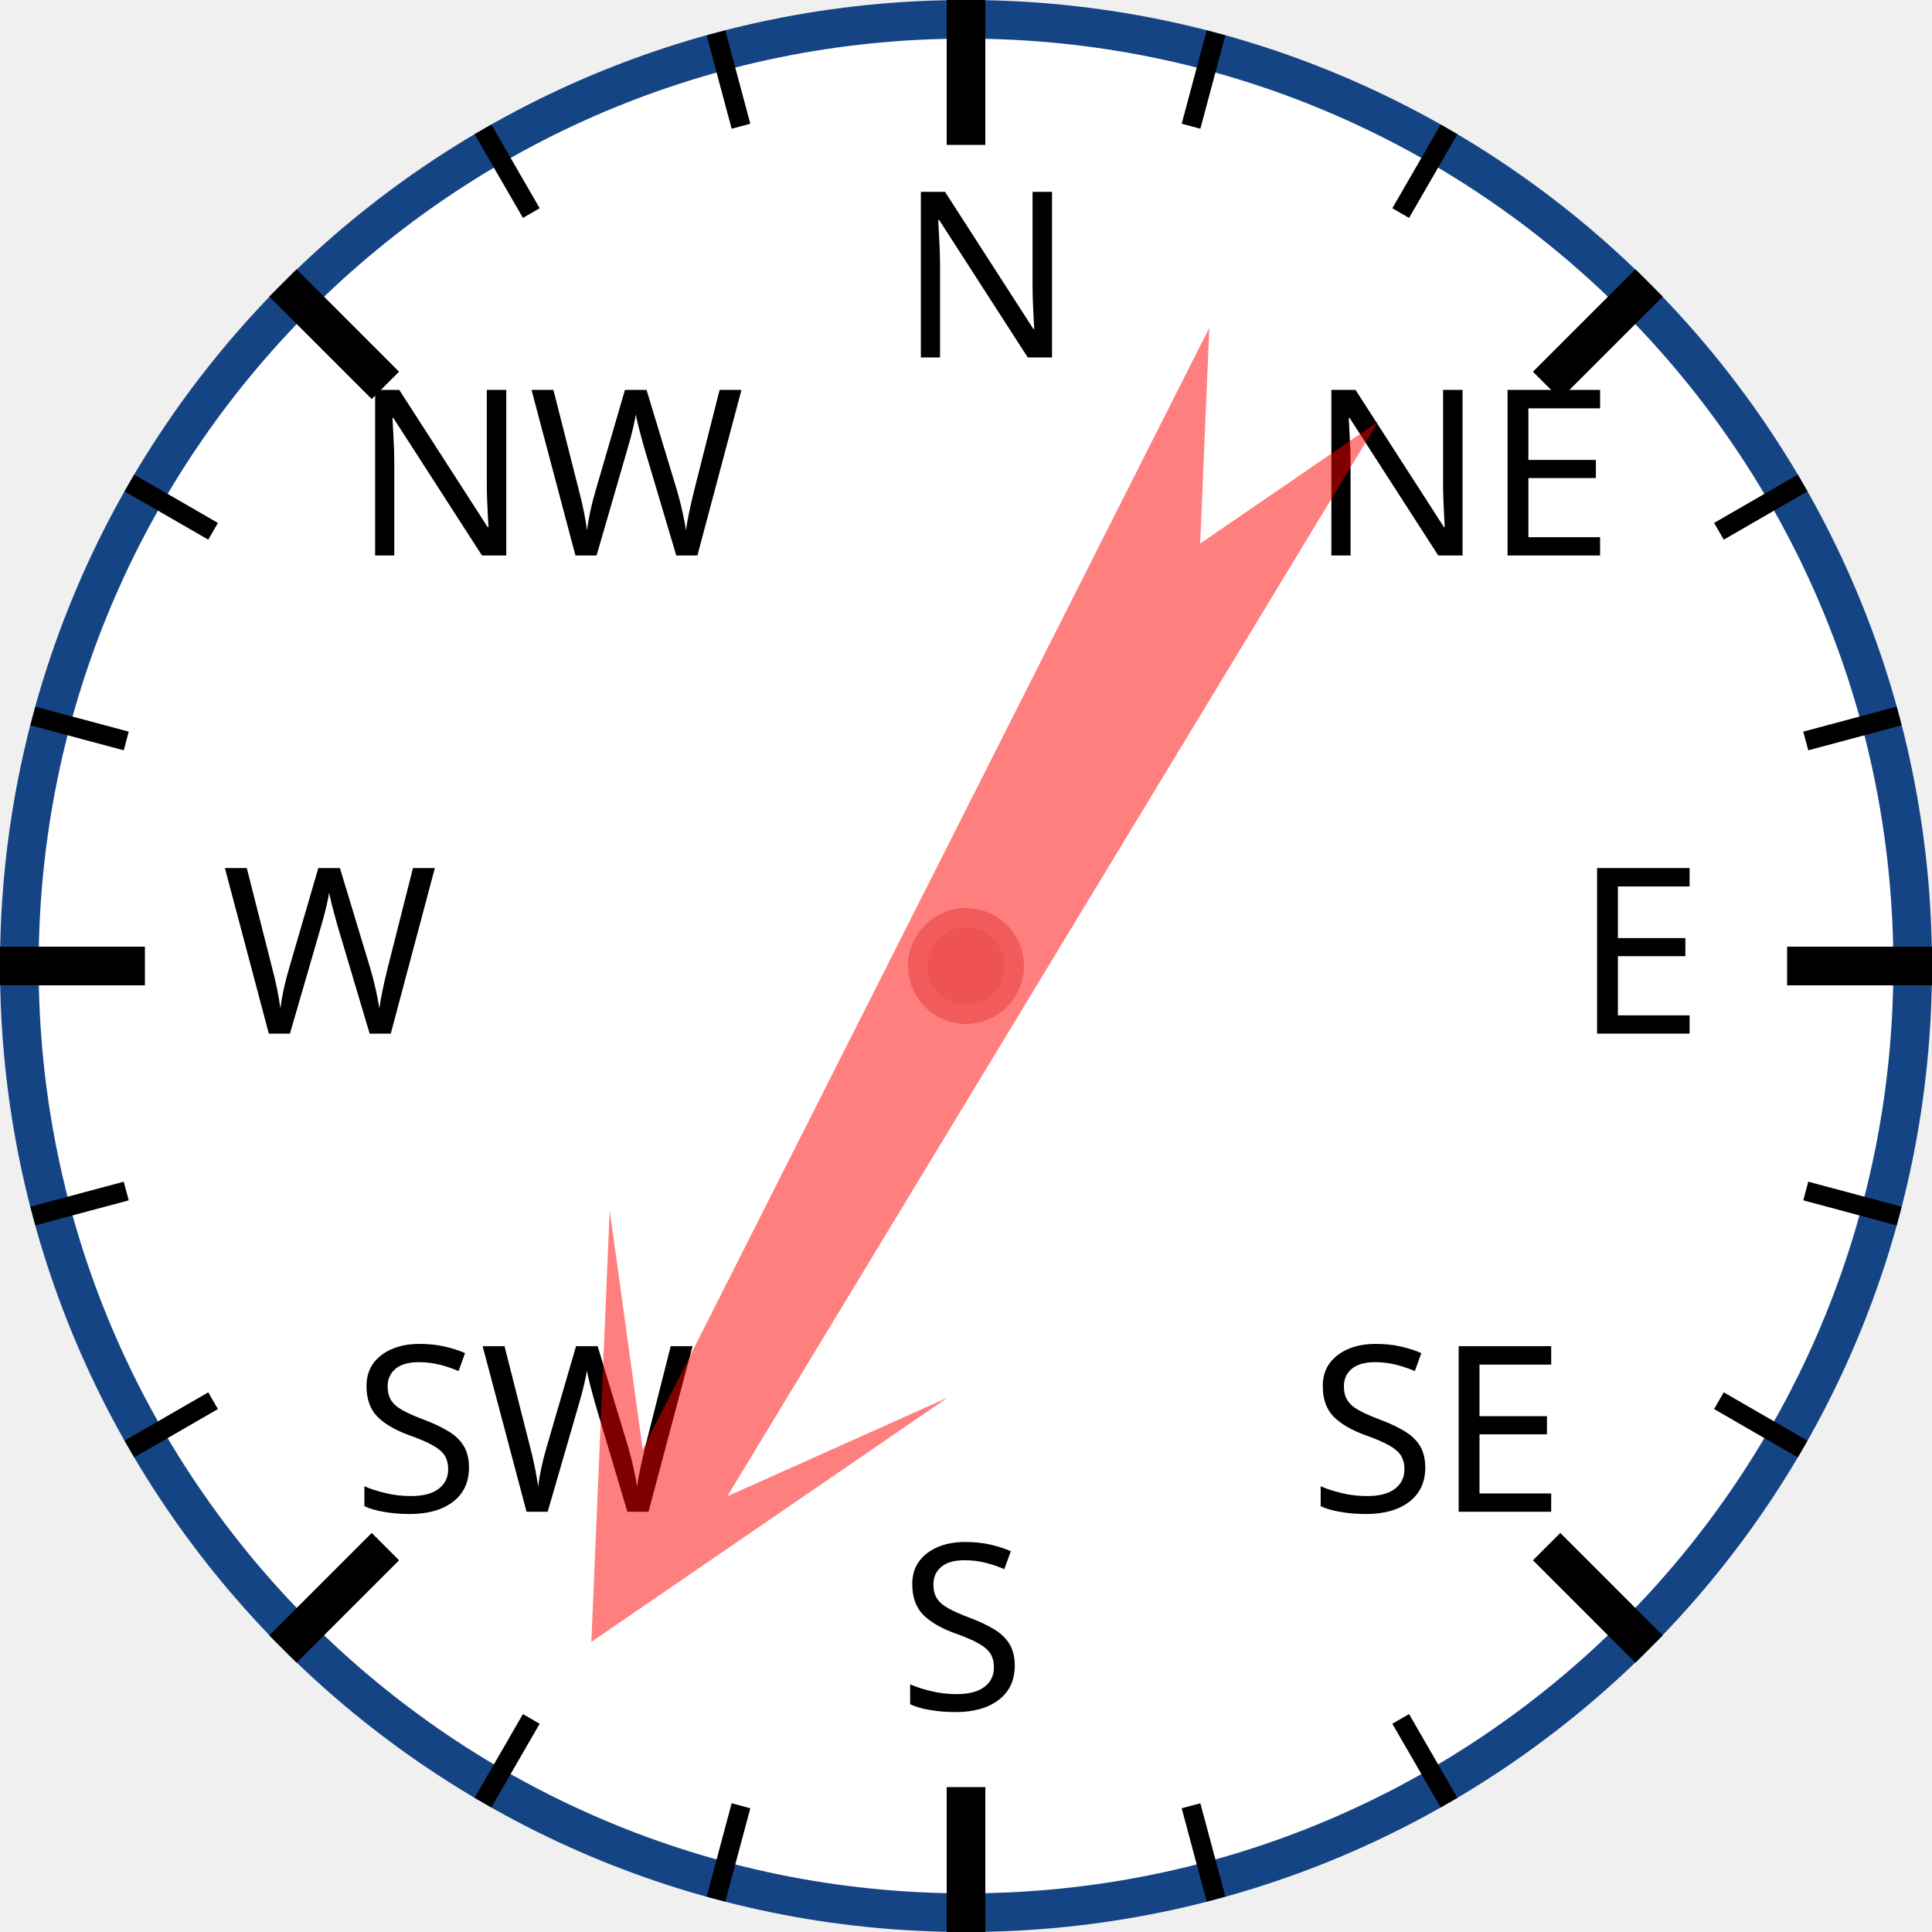
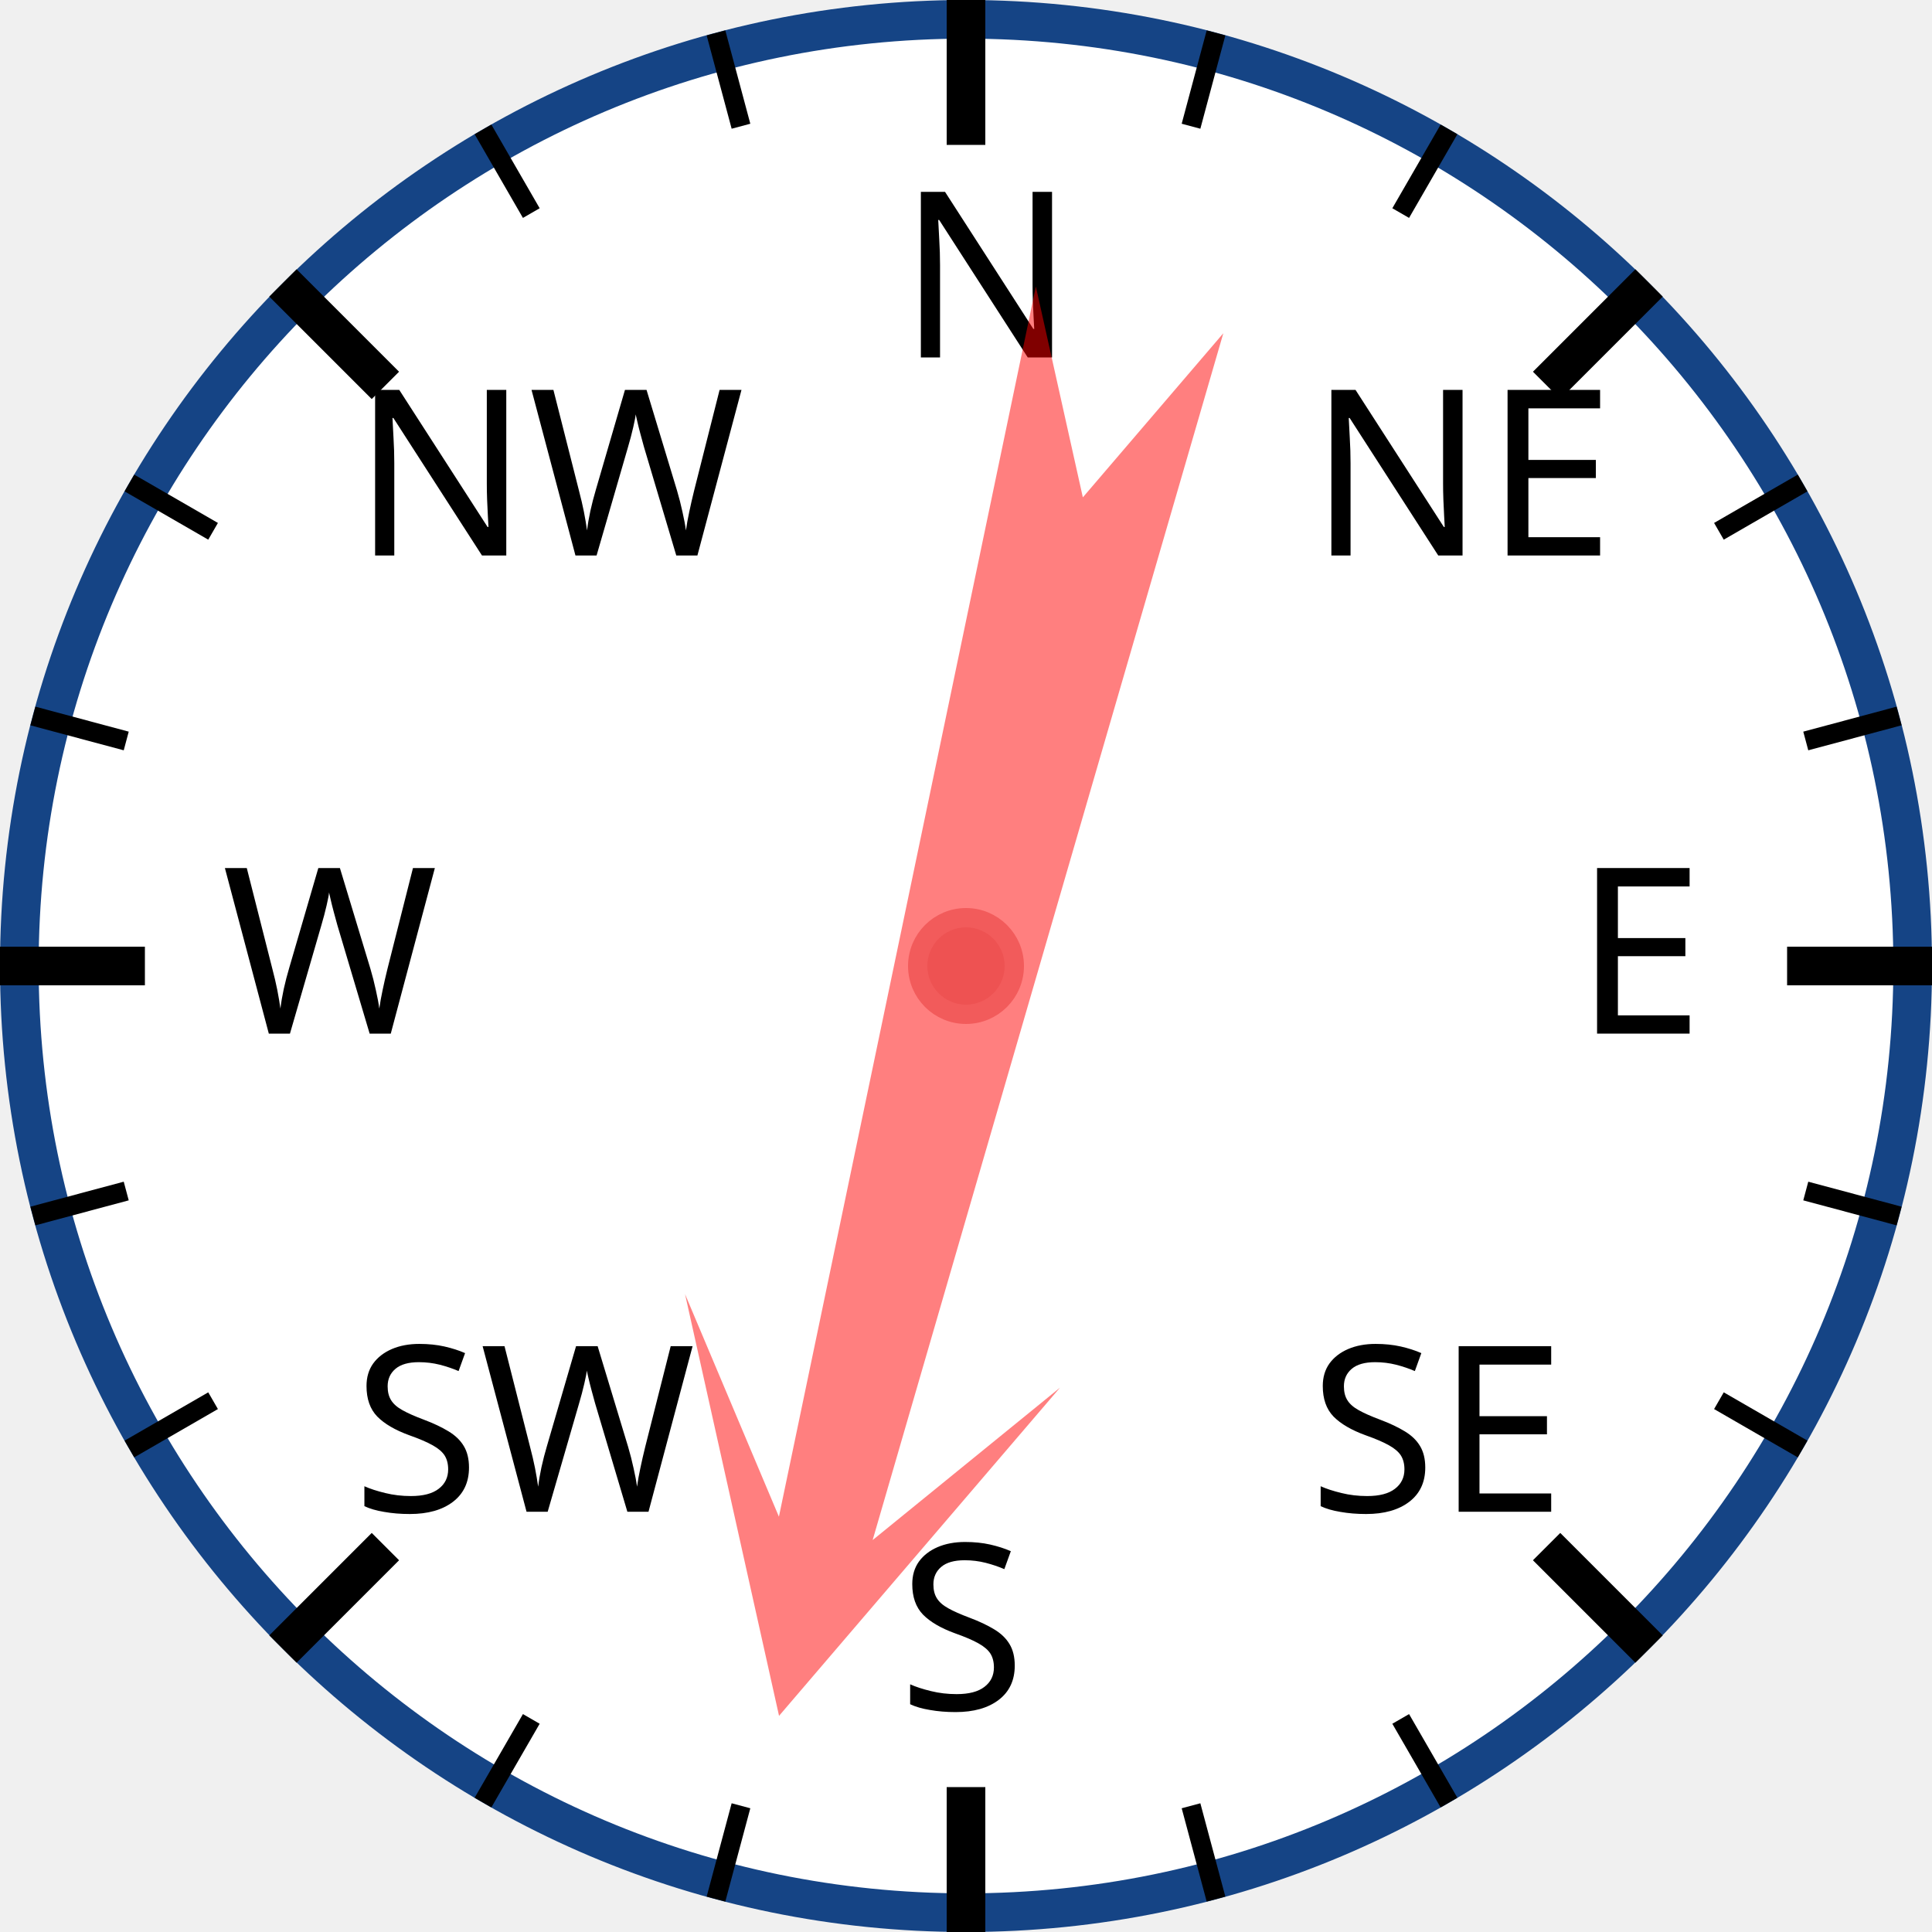
<svg xmlns="http://www.w3.org/2000/svg" width="120px" height="120px" viewBox="0 0 200 200">
  <circle cx="100" cy="100" r="98" style="fill: white; stroke: #154485; stroke-width: 4;" />
  <text x="93.0" y="37.0" style="font-family: sans-serif; font-size: 18pt;">N</text>
  <line x1="100.0" y1="0.0" x2="100.0" y2="15.0" style="stroke: black; stroke-width: 4;" />
  <line x1="74.118" y1="3.407" x2="76.706" y2="13.067" style="stroke: black; stroke-width: 2;" />
  <line x1="50" y1="13.397" x2="55" y2="22.058" style="stroke: black; stroke-width: 2;" />
  <text x="36.503" y="57.503" style="font-family: sans-serif; font-size: 18pt;">NW</text>
  <line x1="29.289" y1="29.289" x2="39.896" y2="39.896" style="stroke: black; stroke-width: 4;" />
  <line x1="13.397" y1="50" x2="22.058" y2="55" style="stroke: black; stroke-width: 2;" />
  <line x1="3.407" y1="74.118" x2="13.067" y2="76.706" style="stroke: black; stroke-width: 2;" />
  <text x="23.0" y="107.0" style="font-family: sans-serif; font-size: 18pt;">W</text>
  <line x1="0.0" y1="100.0" x2="15.0" y2="100.0" style="stroke: black; stroke-width: 4;" />
  <line x1="3.407" y1="125.882" x2="13.067" y2="123.294" style="stroke: black; stroke-width: 2;" />
  <line x1="13.397" y1="150" x2="22.058" y2="145" style="stroke: black; stroke-width: 2;" />
  <text x="36.503" y="156.497" style="font-family: sans-serif; font-size: 18pt;">SW</text>
  <line x1="29.289" y1="170.711" x2="39.896" y2="160.104" style="stroke: black; stroke-width: 4;" />
  <line x1="50" y1="186.603" x2="55" y2="177.942" style="stroke: black; stroke-width: 2;" />
  <line x1="74.118" y1="196.593" x2="76.706" y2="186.933" style="stroke: black; stroke-width: 2;" />
  <text x="93" y="177.0" style="font-family: sans-serif; font-size: 18pt;">S</text>
  <line x1="100" y1="200.0" x2="100" y2="185.0" style="stroke: black; stroke-width: 4;" />
  <line x1="125.882" y1="196.593" x2="123.294" y2="186.933" style="stroke: black; stroke-width: 2;" />
  <line x1="150.0" y1="186.603" x2="145.0" y2="177.942" style="stroke: black; stroke-width: 2;" />
  <text x="135.497" y="156.497" style="font-family: sans-serif; font-size: 18pt;">SE</text>
  <line x1="170.711" y1="170.711" x2="160.104" y2="160.104" style="stroke: black; stroke-width: 4;" />
  <line x1="186.603" y1="150" x2="177.942" y2="145" style="stroke: black; stroke-width: 2;" />
  <line x1="196.593" y1="125.882" x2="186.933" y2="123.294" style="stroke: black; stroke-width: 2;" />
  <text x="163.0" y="107" style="font-family: sans-serif; font-size: 18pt;">E</text>
  <line x1="200.0" y1="100" x2="185.0" y2="100" style="stroke: black; stroke-width: 4;" />
  <line x1="196.593" y1="74.118" x2="186.933" y2="76.706" style="stroke: black; stroke-width: 2;" />
  <line x1="186.603" y1="50" x2="177.942" y2="55" style="stroke: black; stroke-width: 2;" />
  <text x="135.497" y="57.503" style="font-family: sans-serif; font-size: 18pt;">NE</text>
  <line x1="170.711" y1="29.289" x2="160.104" y2="39.896" style="stroke: black; stroke-width: 4;" />
  <line x1="150" y1="13.397" x2="145" y2="22.058" style="stroke: black; stroke-width: 2;" />
  <line x1="125.882" y1="3.407" x2="123.294" y2="13.067" style="stroke: black; stroke-width: 2;" />
-   <polygon points="100 20 120 60 105 40 110 170 100 150 90 170 95 40 80 60" style="fill: red; fill-opacity: 0.5;" transform="rotate(209,100,100)" />
+   <polygon points="100 20 120 60 105 40 110 170 100 150 90 170 95 40 80 60" style="fill: red; fill-opacity: 0.5;" transform="rotate(194,100,100)" />
  <circle cx="100" cy="100" r="5" style="fill: #EE5252; stroke: #F25B5B; stroke-width: 2;" />
</svg>
